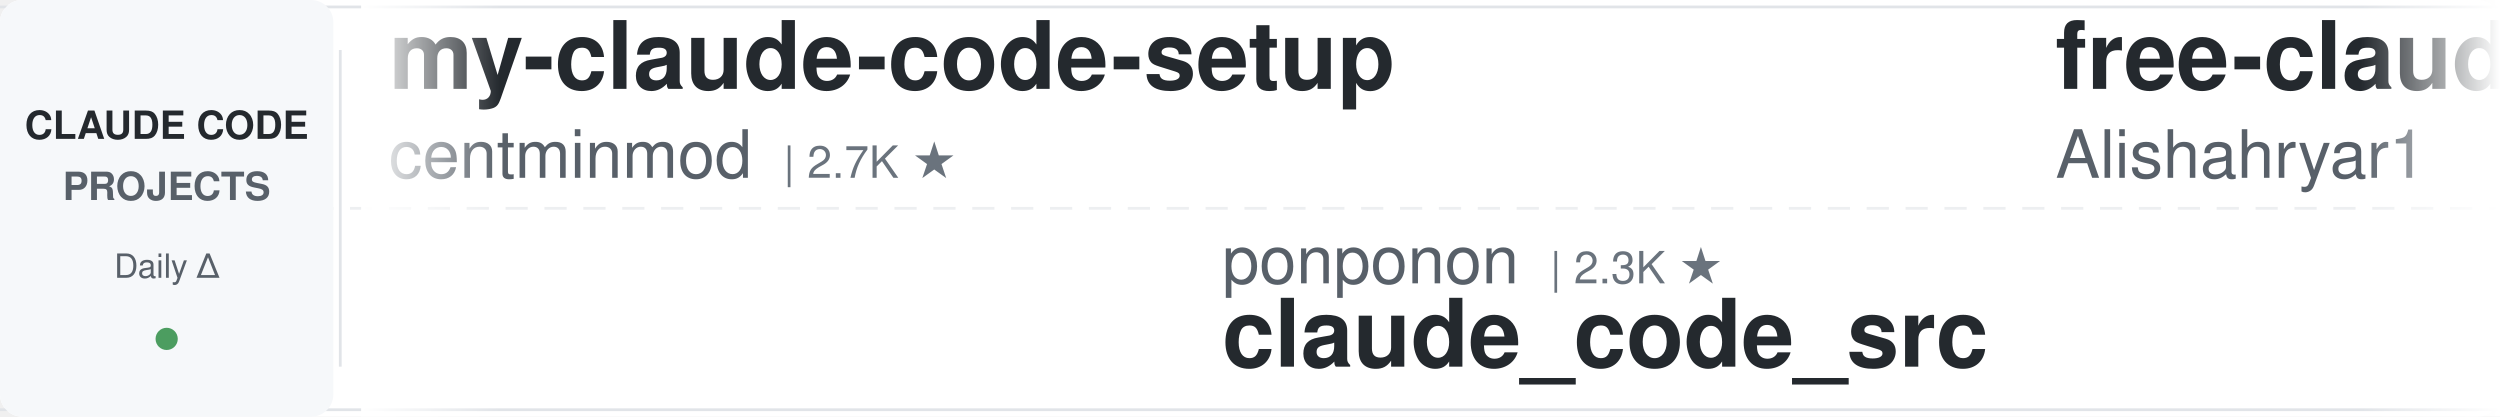
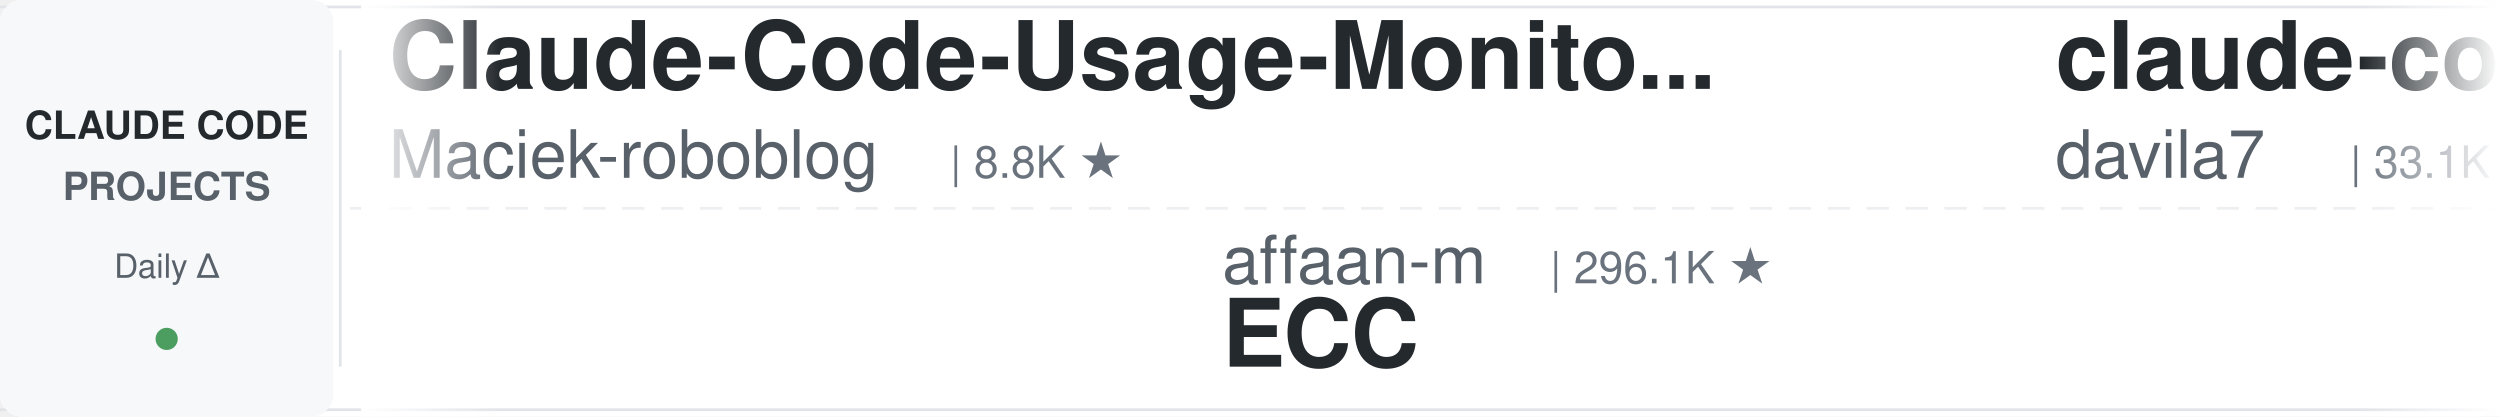
<svg xmlns="http://www.w3.org/2000/svg" width="900" height="150">
  <defs>
    <linearGradient id="leftFade" x1="0%" y1="0%" x2="100%" y2="0%">
      <stop offset="0%" style="stop-color:#ffffff;stop-opacity:1" />
      <stop offset="100%" style="stop-color:#ffffff;stop-opacity:0" />
    </linearGradient>
    <linearGradient id="rightFade" x1="0%" y1="0%" x2="100%" y2="0%">
      <stop offset="0%" style="stop-color:#ffffff;stop-opacity:0" />
      <stop offset="100%" style="stop-color:#ffffff;stop-opacity:1" />
    </linearGradient>
  </defs>
  <rect width="900" height="150" fill="#ffffff" rx="8" />
  <rect x="0" y="2" width="900" height="1" fill="#e1e4e8" />
  <rect x="0" y="147" width="900" height="1" fill="#e1e4e8" />
  <line x1="0" y1="75" x2="900" y2="75" stroke="#e1e4e8" stroke-width="1" stroke-dasharray="8 6" opacity="0.6" />
  <rect x="0" y="0" width="120" height="150" fill="#f6f8fa" rx="8" />
  <text x="60" y="50" font-family="-apple-system, BlinkMacSystemFont, 'Segoe UI', Helvetica, Arial, sans-serif" font-size="14" font-weight="600" fill="#24292e" text-anchor="middle">CLAUDE CODE</text>
  <text x="60" y="72" font-family="-apple-system, BlinkMacSystemFont, 'Segoe UI', Helvetica, Arial, sans-serif" font-size="14" font-weight="600" fill="#586069" text-anchor="middle">PROJECTS</text>
  <text x="60" y="100" font-family="-apple-system, BlinkMacSystemFont, 'Segoe UI', Helvetica, Arial, sans-serif" font-size="12" font-weight="500" fill="#586069" text-anchor="middle">Daily Δ</text>
  <circle cx="60" cy="122" r="4" fill="#22863a" opacity="0.8" />
  <rect x="122" y="18" width="1" height="114" fill="#e1e4e8" />
  <clipPath id="tickerClip">
    <rect x="130" y="0" width="770" height="150" />
  </clipPath>
  <g clip-path="url(#tickerClip)">
    <g id="tickerItems">
      <animateTransform attributeName="transform" attributeType="XML" type="translate" from="0 0" to="-3000 0" dur="54s" repeatCount="indefinite" />
      <g transform="translate(0, 0)">
-         <text x="140" y="32" font-family="-apple-system, BlinkMacSystemFont, 'Segoe UI', Helvetica, Arial, sans-serif" font-size="34" font-weight="600" fill="#24292e">my-claude-code-setup</text>
-         <text x="140" y="64" font-family="-apple-system, BlinkMacSystemFont, 'Segoe UI', Helvetica, Arial, sans-serif" font-size="24" font-weight="400" fill="#586069">centminmod</text>
-         <text x="282" y="64" font-family="-apple-system, BlinkMacSystemFont, 'Segoe UI', Helvetica, Arial, sans-serif" font-size="16" font-weight="500" fill="#6a737d">| 2.7K ★</text>
+         <text x="140" y="32" font-family="-apple-system, BlinkMacSystemFont, 'Segoe UI', Helvetica, Arial, sans-serif" font-size="34" font-weight="600" fill="#24292e">Claude-Code-Usage-Monito...</text>
+         <text x="140" y="64" font-family="-apple-system, BlinkMacSystemFont, 'Segoe UI', Helvetica, Arial, sans-serif" font-size="24" font-weight="400" fill="#586069">Maciek-roboblog</text>
+         <text x="342" y="64" font-family="-apple-system, BlinkMacSystemFont, 'Segoe UI', Helvetica, Arial, sans-serif" font-size="16" font-weight="500" fill="#6a737d">| 8.8K ★</text>
      </g>
      <g transform="translate(300, 0)">
-         <text x="140" y="102" font-family="-apple-system, BlinkMacSystemFont, 'Segoe UI', Helvetica, Arial, sans-serif" font-size="24" font-weight="400" fill="#586069">ponponon</text>
-         <text x="258" y="102" font-family="-apple-system, BlinkMacSystemFont, 'Segoe UI', Helvetica, Arial, sans-serif" font-size="16" font-weight="500" fill="#6a737d">| 2.3K ★</text>
-         <text x="140" y="132" font-family="-apple-system, BlinkMacSystemFont, 'Segoe UI', Helvetica, Arial, sans-serif" font-size="34" font-weight="600" fill="#24292e">claude_code_src</text>
+         <text x="140" y="102" font-family="-apple-system, BlinkMacSystemFont, 'Segoe UI', Helvetica, Arial, sans-serif" font-size="24" font-weight="400" fill="#586069">affaan-m</text>
+         <text x="258" y="102" font-family="-apple-system, BlinkMacSystemFont, 'Segoe UI', Helvetica, Arial, sans-serif" font-size="16" font-weight="500" fill="#6a737d">| 296.1K ★</text>
+         <text x="140" y="132" font-family="-apple-system, BlinkMacSystemFont, 'Segoe UI', Helvetica, Arial, sans-serif" font-size="34" font-weight="600" fill="#24292e">ECC</text>
      </g>
      <g transform="translate(600, 0)">
-         <text x="140" y="32" font-family="-apple-system, BlinkMacSystemFont, 'Segoe UI', Helvetica, Arial, sans-serif" font-size="34" font-weight="600" fill="#24292e">free-claude-code</text>
-         <text x="140" y="64" font-family="-apple-system, BlinkMacSystemFont, 'Segoe UI', Helvetica, Arial, sans-serif" font-size="24" font-weight="400" fill="#586069">Alishahryar1</text>
-         <text x="306" y="64" font-family="-apple-system, BlinkMacSystemFont, 'Segoe UI', Helvetica, Arial, sans-serif" font-size="16" font-weight="500" fill="#6a737d">| 66.0K ★</text>
+         <text x="140" y="32" font-family="-apple-system, BlinkMacSystemFont, 'Segoe UI', Helvetica, Arial, sans-serif" font-size="34" font-weight="600" fill="#24292e">claude-code-templates</text>
+         <text x="140" y="64" font-family="-apple-system, BlinkMacSystemFont, 'Segoe UI', Helvetica, Arial, sans-serif" font-size="24" font-weight="400" fill="#586069">davila7</text>
+         <text x="246" y="64" font-family="-apple-system, BlinkMacSystemFont, 'Segoe UI', Helvetica, Arial, sans-serif" font-size="16" font-weight="500" fill="#6a737d">| 33.1K ★</text>
      </g>
      <g transform="translate(900, 0)">
-         <text x="140" y="102" font-family="-apple-system, BlinkMacSystemFont, 'Segoe UI', Helvetica, Arial, sans-serif" font-size="24" font-weight="400" fill="#586069">shanraisshan</text>
-         <text x="306" y="102" font-family="-apple-system, BlinkMacSystemFont, 'Segoe UI', Helvetica, Arial, sans-serif" font-size="16" font-weight="500" fill="#6a737d">| 68.5K ★</text>
-         <text x="140" y="132" font-family="-apple-system, BlinkMacSystemFont, 'Segoe UI', Helvetica, Arial, sans-serif" font-size="34" font-weight="600" fill="#24292e">claude-code-best-practic...</text>
+         <text x="140" y="102" font-family="-apple-system, BlinkMacSystemFont, 'Segoe UI', Helvetica, Arial, sans-serif" font-size="24" font-weight="400" fill="#586069">Yeachan-Heo</text>
+         <text x="294" y="102" font-family="-apple-system, BlinkMacSystemFont, 'Segoe UI', Helvetica, Arial, sans-serif" font-size="16" font-weight="500" fill="#6a737d">| 40.5K ★</text>
+         <text x="140" y="132" font-family="-apple-system, BlinkMacSystemFont, 'Segoe UI', Helvetica, Arial, sans-serif" font-size="34" font-weight="600" fill="#24292e">oh-my-claudecode</text>
      </g>
      <g transform="translate(1200, 0)">
-         <text x="140" y="32" font-family="-apple-system, BlinkMacSystemFont, 'Segoe UI', Helvetica, Arial, sans-serif" font-size="34" font-weight="600" fill="#24292e">claude-coder</text>
-         <text x="140" y="64" font-family="-apple-system, BlinkMacSystemFont, 'Segoe UI', Helvetica, Arial, sans-serif" font-size="24" font-weight="400" fill="#586069">kodu-ai</text>
-         <text x="246" y="64" font-family="-apple-system, BlinkMacSystemFont, 'Segoe UI', Helvetica, Arial, sans-serif" font-size="16" font-weight="500" fill="#6a737d">| 5.2K ★</text>
+         <text x="140" y="32" font-family="-apple-system, BlinkMacSystemFont, 'Segoe UI', Helvetica, Arial, sans-serif" font-size="34" font-weight="600" fill="#24292e">claude-code-from-source</text>
+         <text x="140" y="64" font-family="-apple-system, BlinkMacSystemFont, 'Segoe UI', Helvetica, Arial, sans-serif" font-size="24" font-weight="400" fill="#586069">alejandrobalderas</text>
+         <text x="366" y="64" font-family="-apple-system, BlinkMacSystemFont, 'Segoe UI', Helvetica, Arial, sans-serif" font-size="16" font-weight="500" fill="#6a737d">| 3.0K ★</text>
      </g>
      <g transform="translate(1500, 0)">
-         <text x="140" y="102" font-family="-apple-system, BlinkMacSystemFont, 'Segoe UI', Helvetica, Arial, sans-serif" font-size="24" font-weight="400" fill="#586069">WorldFlowAI</text>
-         <text x="294" y="102" font-family="-apple-system, BlinkMacSystemFont, 'Segoe UI', Helvetica, Arial, sans-serif" font-size="16" font-weight="500" fill="#6a737d">| 5.8K ★</text>
-         <text x="140" y="132" font-family="-apple-system, BlinkMacSystemFont, 'Segoe UI', Helvetica, Arial, sans-serif" font-size="34" font-weight="600" fill="#24292e">everything-claude-code</text>
+         <text x="140" y="102" font-family="-apple-system, BlinkMacSystemFont, 'Segoe UI', Helvetica, Arial, sans-serif" font-size="24" font-weight="400" fill="#586069">andrew-kramer-inno</text>
+         <text x="378" y="102" font-family="-apple-system, BlinkMacSystemFont, 'Segoe UI', Helvetica, Arial, sans-serif" font-size="16" font-weight="500" fill="#6a737d">| 595 ★</text>
+         <text x="140" y="132" font-family="-apple-system, BlinkMacSystemFont, 'Segoe UI', Helvetica, Arial, sans-serif" font-size="34" font-weight="600" fill="#24292e">claude-code-source-build</text>
      </g>
      <g transform="translate(1800, 0)">
-         <text x="140" y="32" font-family="-apple-system, BlinkMacSystemFont, 'Segoe UI', Helvetica, Arial, sans-serif" font-size="34" font-weight="600" fill="#24292e">claude-code-source</text>
-         <text x="140" y="64" font-family="-apple-system, BlinkMacSystemFont, 'Segoe UI', Helvetica, Arial, sans-serif" font-size="24" font-weight="400" fill="#586069">hangsman</text>
-         <text x="258" y="64" font-family="-apple-system, BlinkMacSystemFont, 'Segoe UI', Helvetica, Arial, sans-serif" font-size="16" font-weight="500" fill="#6a737d">| 799 ★</text>
+         <text x="140" y="32" font-family="-apple-system, BlinkMacSystemFont, 'Segoe UI', Helvetica, Arial, sans-serif" font-size="34" font-weight="600" fill="#24292e">ralph-claude-code</text>
+         <text x="140" y="64" font-family="-apple-system, BlinkMacSystemFont, 'Segoe UI', Helvetica, Arial, sans-serif" font-size="24" font-weight="400" fill="#586069">frankbria</text>
+         <text x="270" y="64" font-family="-apple-system, BlinkMacSystemFont, 'Segoe UI', Helvetica, Arial, sans-serif" font-size="16" font-weight="500" fill="#6a737d">| 9.7K ★</text>
      </g>
      <g transform="translate(2100, 0)">
-         <text x="140" y="102" font-family="-apple-system, BlinkMacSystemFont, 'Segoe UI', Helvetica, Arial, sans-serif" font-size="24" font-weight="400" fill="#586069">shareAI-lab</text>
-         <text x="294" y="102" font-family="-apple-system, BlinkMacSystemFont, 'Segoe UI', Helvetica, Arial, sans-serif" font-size="16" font-weight="500" fill="#6a737d">| 79.8K ★</text>
-         <text x="140" y="132" font-family="-apple-system, BlinkMacSystemFont, 'Segoe UI', Helvetica, Arial, sans-serif" font-size="34" font-weight="600" fill="#24292e">learn-claude-code</text>
+         <text x="140" y="102" font-family="-apple-system, BlinkMacSystemFont, 'Segoe UI', Helvetica, Arial, sans-serif" font-size="24" font-weight="400" fill="#586069">xu-xiang</text>
+         <text x="258" y="102" font-family="-apple-system, BlinkMacSystemFont, 'Segoe UI', Helvetica, Arial, sans-serif" font-size="16" font-weight="500" fill="#6a737d">| 2.0K ★</text>
+         <text x="140" y="132" font-family="-apple-system, BlinkMacSystemFont, 'Segoe UI', Helvetica, Arial, sans-serif" font-size="34" font-weight="600" fill="#24292e">everything-claude-code-z...</text>
      </g>
      <g transform="translate(2400, 0)">
-         <text x="140" y="32" font-family="-apple-system, BlinkMacSystemFont, 'Segoe UI', Helvetica, Arial, sans-serif" font-size="34" font-weight="600" fill="#24292e">awesome-claude-code-tool...</text>
-         <text x="140" y="64" font-family="-apple-system, BlinkMacSystemFont, 'Segoe UI', Helvetica, Arial, sans-serif" font-size="24" font-weight="400" fill="#586069">rohitg00</text>
-         <text x="258" y="64" font-family="-apple-system, BlinkMacSystemFont, 'Segoe UI', Helvetica, Arial, sans-serif" font-size="16" font-weight="500" fill="#6a737d">| 2.8K ★</text>
+         <text x="140" y="32" font-family="-apple-system, BlinkMacSystemFont, 'Segoe UI', Helvetica, Arial, sans-serif" font-size="34" font-weight="600" fill="#24292e">claude-code-rust</text>
+         <text x="140" y="64" font-family="-apple-system, BlinkMacSystemFont, 'Segoe UI', Helvetica, Arial, sans-serif" font-size="24" font-weight="400" fill="#586069">lorryjovens-hub</text>
+         <text x="342" y="64" font-family="-apple-system, BlinkMacSystemFont, 'Segoe UI', Helvetica, Arial, sans-serif" font-size="16" font-weight="500" fill="#6a737d">| 1.7K ★</text>
      </g>
      <g transform="translate(2700, 0)">
-         <text x="140" y="102" font-family="-apple-system, BlinkMacSystemFont, 'Segoe UI', Helvetica, Arial, sans-serif" font-size="24" font-weight="400" fill="#586069">asgeirtj</text>
-         <text x="258" y="102" font-family="-apple-system, BlinkMacSystemFont, 'Segoe UI', Helvetica, Arial, sans-serif" font-size="16" font-weight="500" fill="#6a737d">| 70.7K ★</text>
-         <text x="140" y="132" font-family="-apple-system, BlinkMacSystemFont, 'Segoe UI', Helvetica, Arial, sans-serif" font-size="34" font-weight="600" fill="#24292e">system_prompts_leaks</text>
+         <text x="140" y="102" font-family="-apple-system, BlinkMacSystemFont, 'Segoe UI', Helvetica, Arial, sans-serif" font-size="24" font-weight="400" fill="#586069">huangserva</text>
+         <text x="282" y="102" font-family="-apple-system, BlinkMacSystemFont, 'Segoe UI', Helvetica, Arial, sans-serif" font-size="16" font-weight="500" fill="#6a737d">| 631 ★</text>
+         <text x="140" y="132" font-family="-apple-system, BlinkMacSystemFont, 'Segoe UI', Helvetica, Arial, sans-serif" font-size="34" font-weight="600" fill="#24292e">claude-code-cli</text>
      </g>
      <g transform="translate(3000, 0)">
-         <text x="140" y="32" font-family="-apple-system, BlinkMacSystemFont, 'Segoe UI', Helvetica, Arial, sans-serif" font-size="34" font-weight="600" fill="#24292e">my-claude-code-setup</text>
-         <text x="140" y="64" font-family="-apple-system, BlinkMacSystemFont, 'Segoe UI', Helvetica, Arial, sans-serif" font-size="24" font-weight="400" fill="#586069">centminmod</text>
-         <text x="282" y="64" font-family="-apple-system, BlinkMacSystemFont, 'Segoe UI', Helvetica, Arial, sans-serif" font-size="16" font-weight="500" fill="#6a737d">| 2.7K ★</text>
+         <text x="140" y="32" font-family="-apple-system, BlinkMacSystemFont, 'Segoe UI', Helvetica, Arial, sans-serif" font-size="34" font-weight="600" fill="#24292e">Claude-Code-Usage-Monito...</text>
+         <text x="140" y="64" font-family="-apple-system, BlinkMacSystemFont, 'Segoe UI', Helvetica, Arial, sans-serif" font-size="24" font-weight="400" fill="#586069">Maciek-roboblog</text>
+         <text x="342" y="64" font-family="-apple-system, BlinkMacSystemFont, 'Segoe UI', Helvetica, Arial, sans-serif" font-size="16" font-weight="500" fill="#6a737d">| 8.8K ★</text>
      </g>
      <g transform="translate(3300, 0)">
-         <text x="140" y="102" font-family="-apple-system, BlinkMacSystemFont, 'Segoe UI', Helvetica, Arial, sans-serif" font-size="24" font-weight="400" fill="#586069">ponponon</text>
-         <text x="258" y="102" font-family="-apple-system, BlinkMacSystemFont, 'Segoe UI', Helvetica, Arial, sans-serif" font-size="16" font-weight="500" fill="#6a737d">| 2.3K ★</text>
-         <text x="140" y="132" font-family="-apple-system, BlinkMacSystemFont, 'Segoe UI', Helvetica, Arial, sans-serif" font-size="34" font-weight="600" fill="#24292e">claude_code_src</text>
+         <text x="140" y="102" font-family="-apple-system, BlinkMacSystemFont, 'Segoe UI', Helvetica, Arial, sans-serif" font-size="24" font-weight="400" fill="#586069">affaan-m</text>
+         <text x="258" y="102" font-family="-apple-system, BlinkMacSystemFont, 'Segoe UI', Helvetica, Arial, sans-serif" font-size="16" font-weight="500" fill="#6a737d">| 296.1K ★</text>
+         <text x="140" y="132" font-family="-apple-system, BlinkMacSystemFont, 'Segoe UI', Helvetica, Arial, sans-serif" font-size="34" font-weight="600" fill="#24292e">ECC</text>
      </g>
      <g transform="translate(3600, 0)">
-         <text x="140" y="32" font-family="-apple-system, BlinkMacSystemFont, 'Segoe UI', Helvetica, Arial, sans-serif" font-size="34" font-weight="600" fill="#24292e">free-claude-code</text>
-         <text x="140" y="64" font-family="-apple-system, BlinkMacSystemFont, 'Segoe UI', Helvetica, Arial, sans-serif" font-size="24" font-weight="400" fill="#586069">Alishahryar1</text>
-         <text x="306" y="64" font-family="-apple-system, BlinkMacSystemFont, 'Segoe UI', Helvetica, Arial, sans-serif" font-size="16" font-weight="500" fill="#6a737d">| 66.0K ★</text>
+         <text x="140" y="32" font-family="-apple-system, BlinkMacSystemFont, 'Segoe UI', Helvetica, Arial, sans-serif" font-size="34" font-weight="600" fill="#24292e">claude-code-templates</text>
+         <text x="140" y="64" font-family="-apple-system, BlinkMacSystemFont, 'Segoe UI', Helvetica, Arial, sans-serif" font-size="24" font-weight="400" fill="#586069">davila7</text>
+         <text x="246" y="64" font-family="-apple-system, BlinkMacSystemFont, 'Segoe UI', Helvetica, Arial, sans-serif" font-size="16" font-weight="500" fill="#6a737d">| 33.1K ★</text>
      </g>
      <g transform="translate(3900, 0)">
-         <text x="140" y="102" font-family="-apple-system, BlinkMacSystemFont, 'Segoe UI', Helvetica, Arial, sans-serif" font-size="24" font-weight="400" fill="#586069">shanraisshan</text>
-         <text x="306" y="102" font-family="-apple-system, BlinkMacSystemFont, 'Segoe UI', Helvetica, Arial, sans-serif" font-size="16" font-weight="500" fill="#6a737d">| 68.5K ★</text>
-         <text x="140" y="132" font-family="-apple-system, BlinkMacSystemFont, 'Segoe UI', Helvetica, Arial, sans-serif" font-size="34" font-weight="600" fill="#24292e">claude-code-best-practic...</text>
+         <text x="140" y="102" font-family="-apple-system, BlinkMacSystemFont, 'Segoe UI', Helvetica, Arial, sans-serif" font-size="24" font-weight="400" fill="#586069">Yeachan-Heo</text>
+         <text x="294" y="102" font-family="-apple-system, BlinkMacSystemFont, 'Segoe UI', Helvetica, Arial, sans-serif" font-size="16" font-weight="500" fill="#6a737d">| 40.5K ★</text>
+         <text x="140" y="132" font-family="-apple-system, BlinkMacSystemFont, 'Segoe UI', Helvetica, Arial, sans-serif" font-size="34" font-weight="600" fill="#24292e">oh-my-claudecode</text>
      </g>
    </g>
  </g>
  <rect x="130" y="0" width="50" height="150" fill="url(#leftFade)" />
  <rect x="850" y="0" width="50" height="150" fill="url(#rightFade)" />
</svg>
